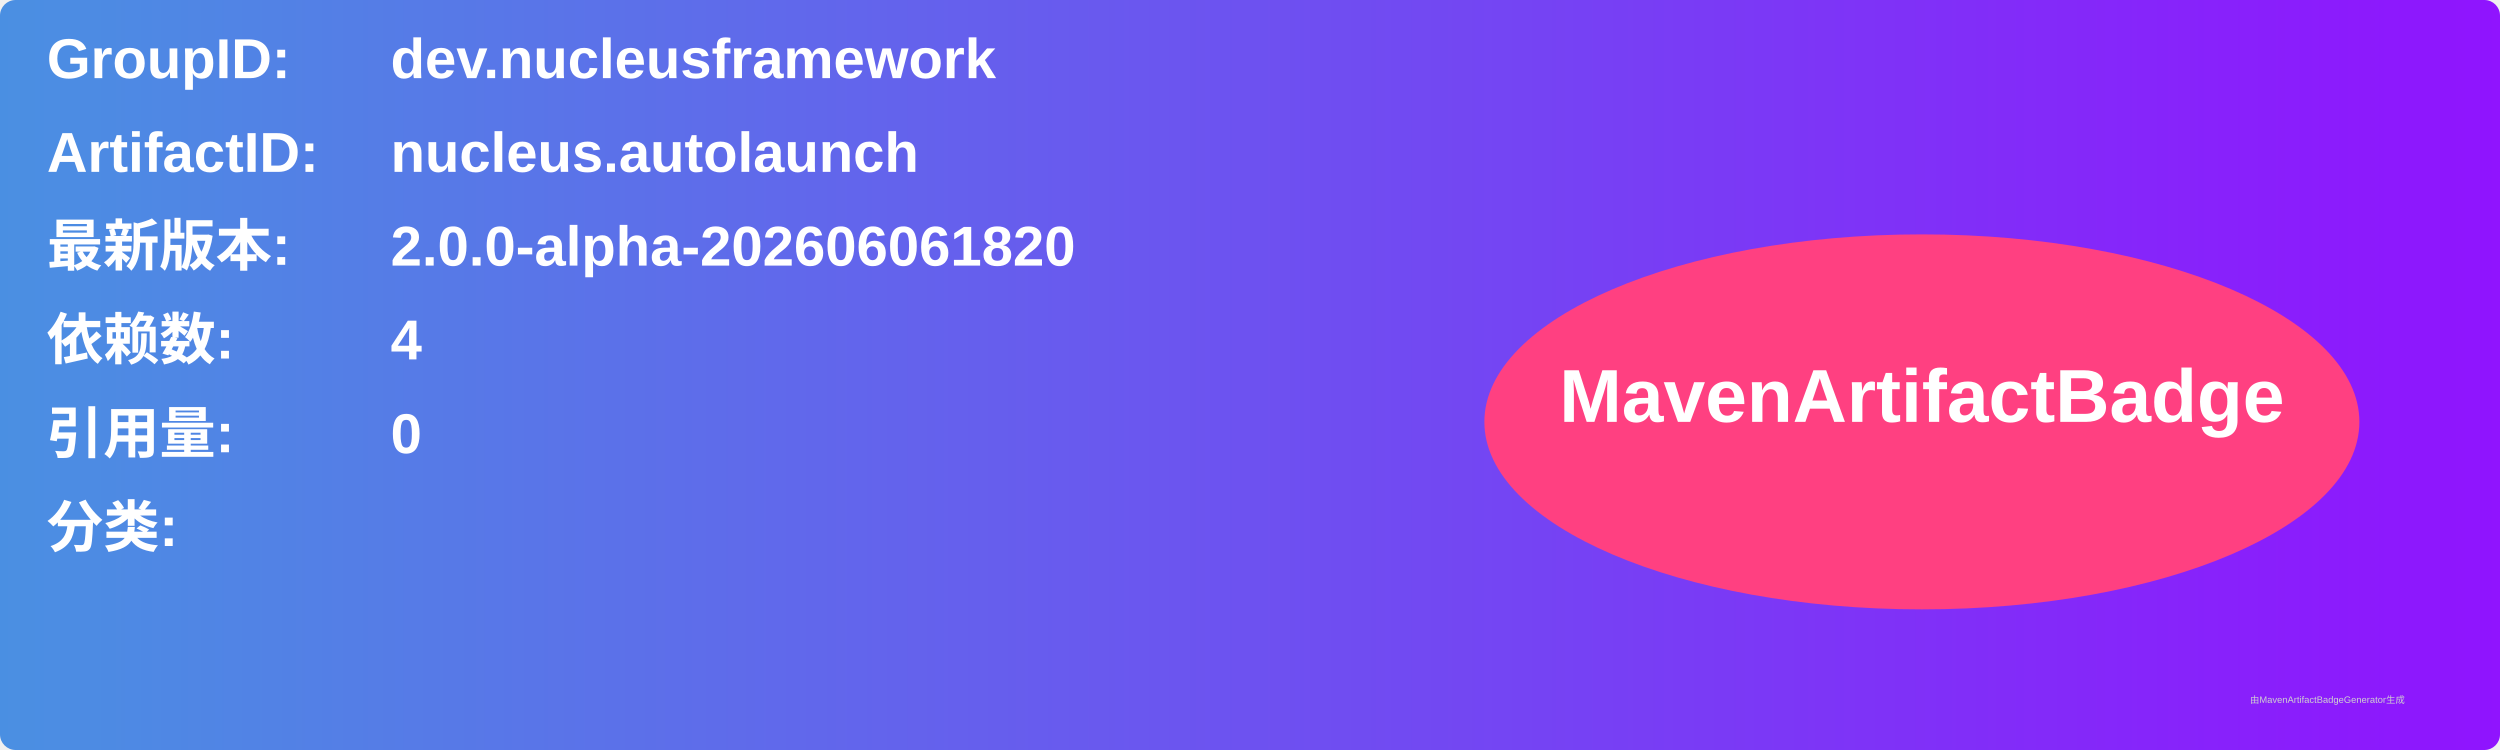
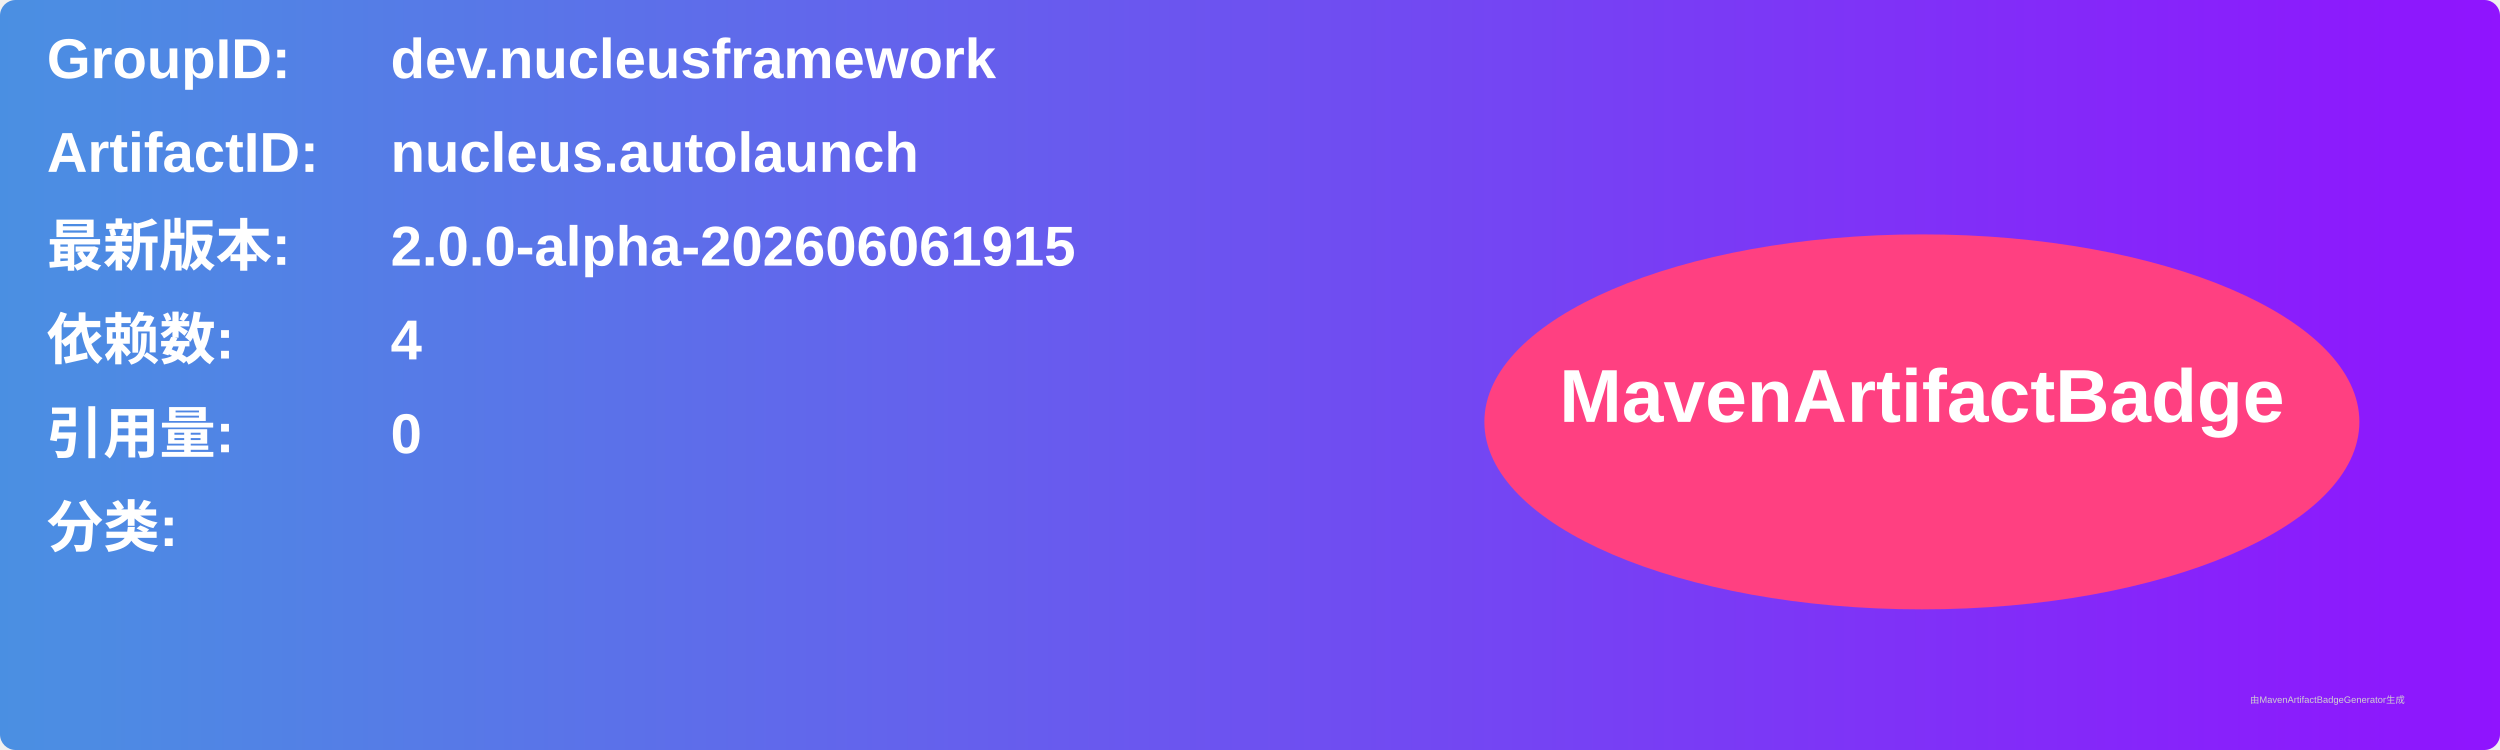
<svg xmlns="http://www.w3.org/2000/svg" width="800" height="240" viewBox="0 0 800 240">
  <linearGradient id="grad" x1="0%" y1="0%" x2="100%" y2="0%">
    <stop offset="0%" stop-color="#4a90e2" />
    <stop offset="100%" stop-color="#9013fe" />
  </linearGradient>
  <rect width="100%" height="100%" rx="5" ry="5" fill="url(#grad)" />
  <g transform="translate(15, 15)">
    <text x="0" y="10" font-family="Arial" font-size="18" fill="white" font-weight="bold" width="260">GroupID:</text>
    <text x="110" y="10" font-family="Arial" font-size="18" fill="white" font-weight="bold" width="460">dev.nucleusframework</text>
    <text x="0" y="40" font-family="Arial" font-size="18" fill="white" font-weight="bold" width="260">ArtifactID:</text>
    <text x="110" y="40" font-family="Arial" font-size="18" fill="white" font-weight="bold" width="460">nucleus.autolaunch</text>
    <text x="0" y="70" font-family="Arial" font-size="18" fill="white" font-weight="bold">最新版本:</text>
    <text x="110" y="70" font-family="Arial" font-size="18" fill="white" font-weight="bold">
-       <tspan font-weight="bold">2.0.0-alpha-202606061820</tspan>
+       <tspan font-weight="bold">2.0.0-alpha-202606061915</tspan>
    </text>
    <text x="0" y="100" font-family="Arial" font-size="18" fill="white" font-weight="bold">依赖数: </text>
    <text x="110" y="100" font-family="Arial" font-size="18" fill="white">
      <tspan font-weight="bold">4</tspan>
    </text>
    <text x="0" y="130" font-family="Arial" font-size="18" fill="white" font-weight="bold">引用量: </text>
    <text x="110" y="130" font-family="Arial" font-size="18" fill="white">
      <tspan font-weight="bold">0</tspan>
    </text>
    <text x="0" y="160" font-family="Arial" font-size="18" fill="white" font-weight="bold">分类:</text>
    <text x="10" y="190" font-family="Arial" font-size="10" fill="white">
      <tspan font-weight="bold" />
    </text>
    <ellipse cx="600" cy="120" rx="140" ry="60" fill="#ff4081" />
    <text x="600" y="120" text-anchor="middle" font-family="Arial" font-size="24" fill="white" font-weight="bold">MavenArtifactBadge</text>
  </g>
  <text x="720" y="225" font-family="Arial" font-size="3" fill="#d0d0d0">由MavenArtifactBadgeGenerator生成</text>
</svg>
